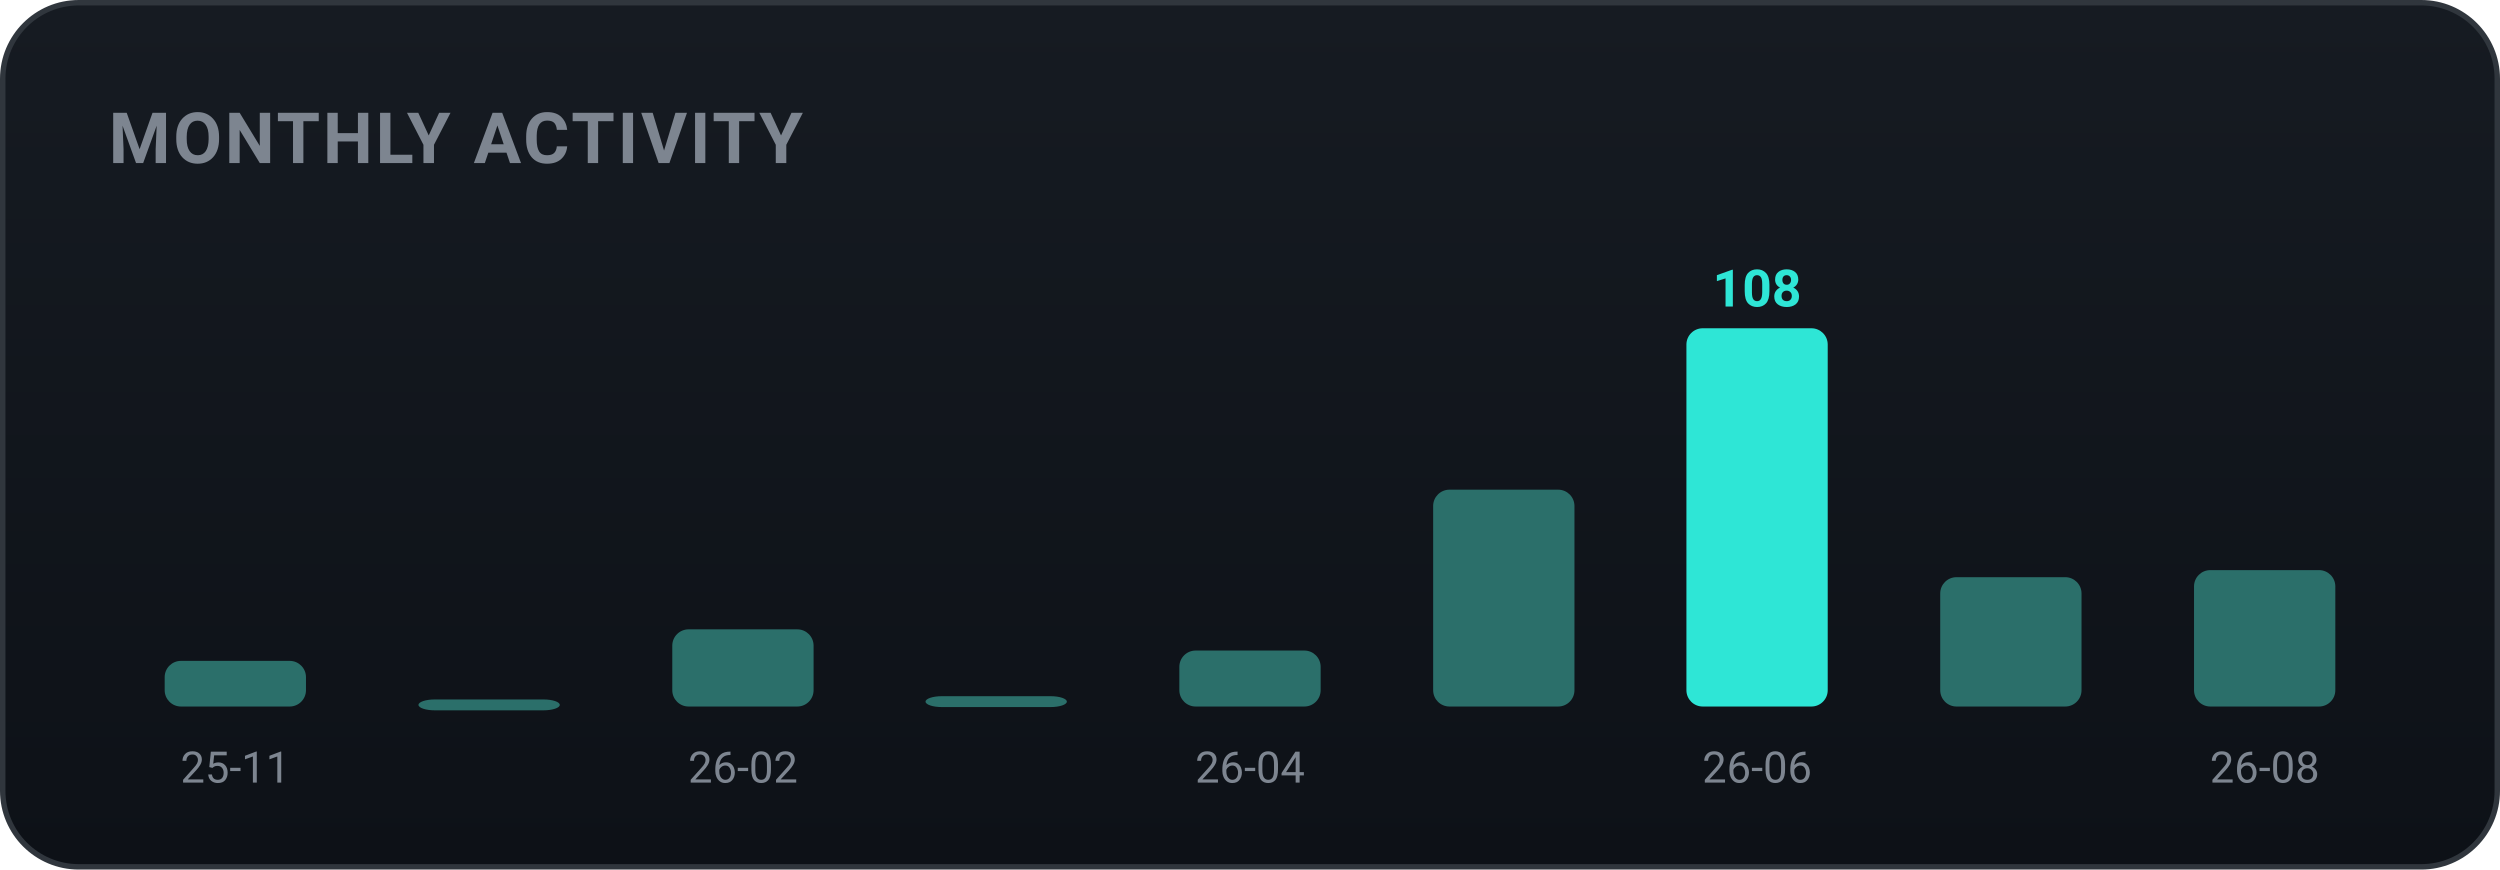
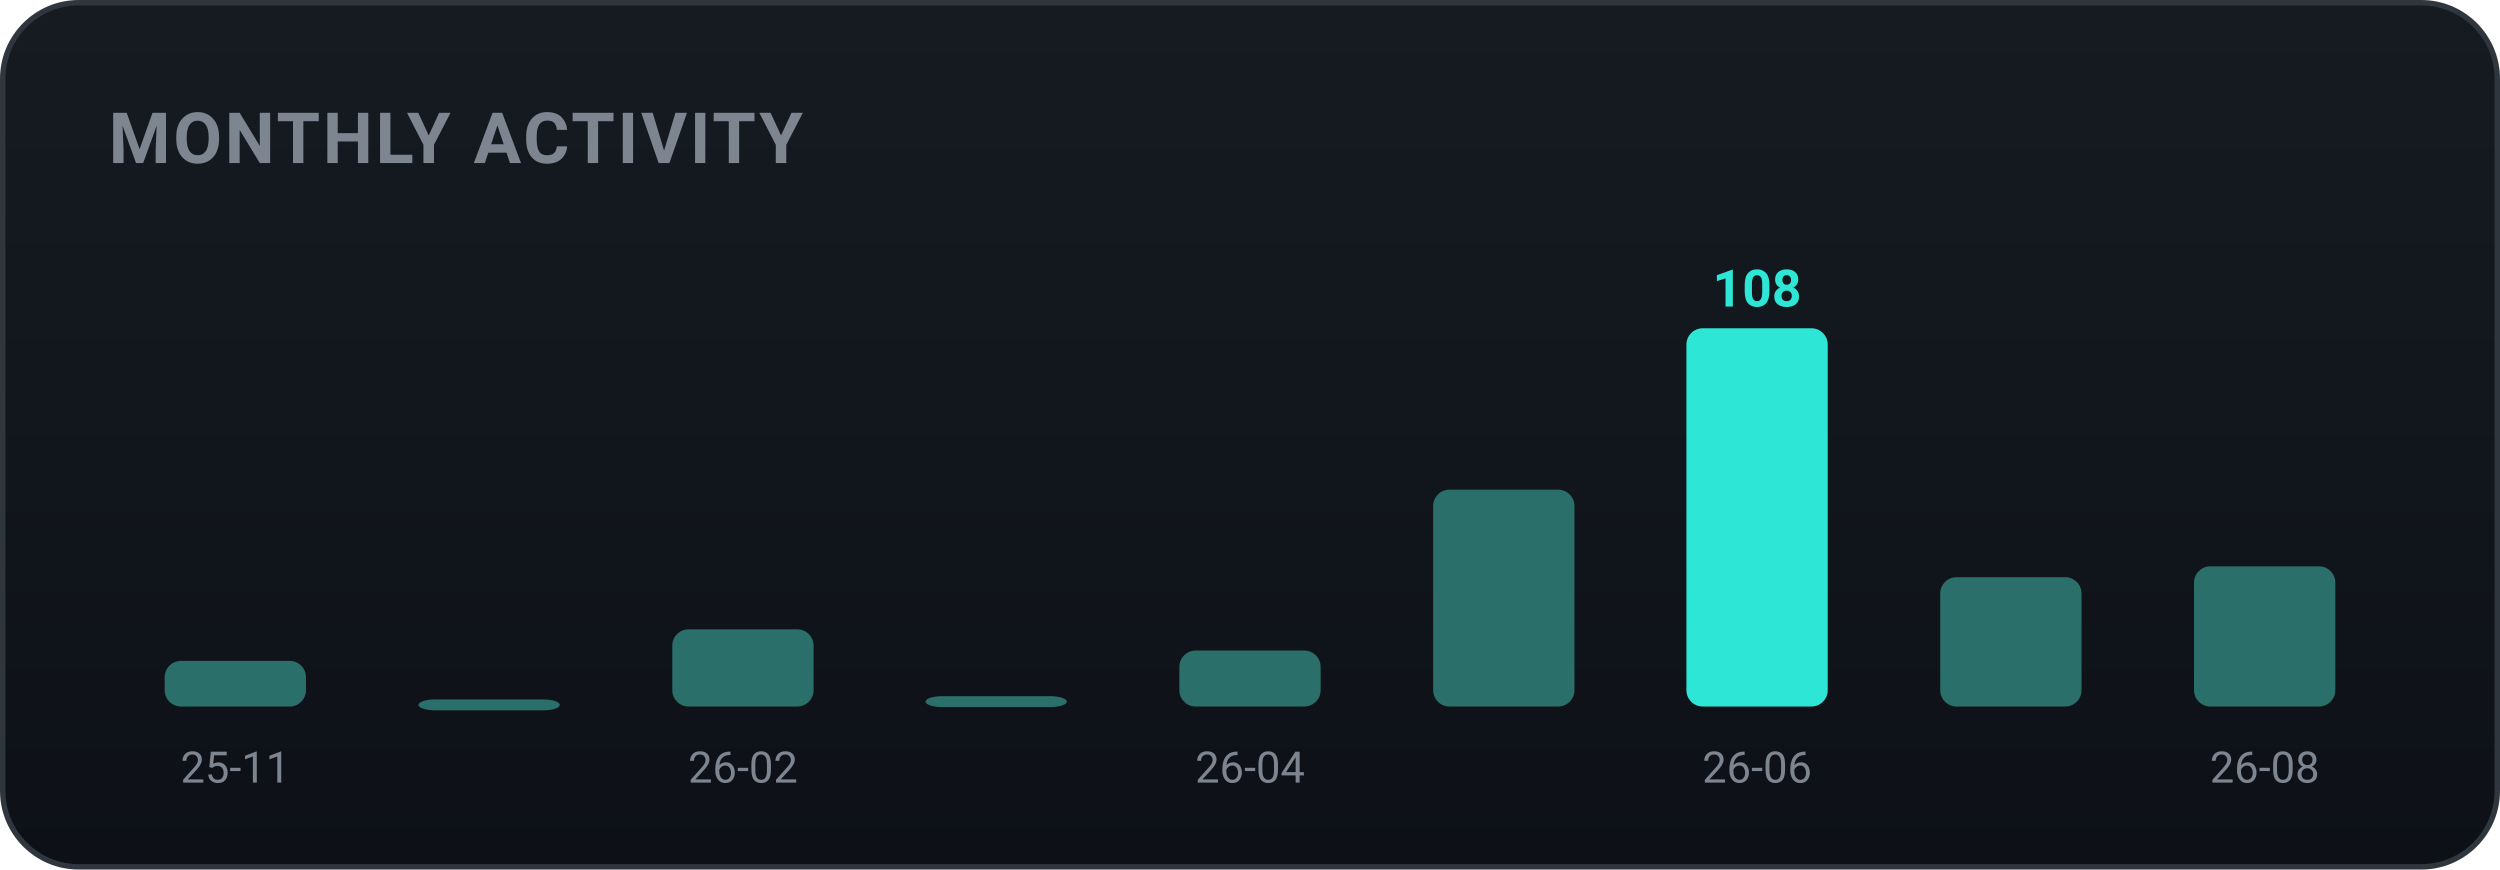
<svg xmlns="http://www.w3.org/2000/svg" width="460" height="160" viewBox="0 0 460 160" role="img" font-family="-apple-system,BlinkMacSystemFont,'Segoe UI',Roboto,'Apple SD Gothic Neo','Malgun Gothic',sans-serif">
  <defs>
    <linearGradient id="bgg" x1="0" y1="0" x2="0" y2="1">
      <stop offset="0" stop-color="#161b22" />
      <stop offset="1" stop-color="#0d1117" />
    </linearGradient>
  </defs>
  <rect x="0.5" y="0.5" width="459" height="159" rx="14" fill="url(#bgg)" stroke="#30363d" />
  <text x="20" y="30" font-family="-apple-system,BlinkMacSystemFont,'Segoe UI',Roboto,'Apple SD Gothic Neo','Malgun Gothic',sans-serif" font-size="13" font-weight="700" fill="#7d8590" letter-spacing="0.5">MONTHLY ACTIVITY</text>
  <rect x="30.3" y="121.6" width="26.0" height="8.4" rx="3" fill="#2b6f6a" />
  <text x="43.3" y="144.0" text-anchor="middle" font-size="8" fill="#7d8590">25-11</text>
  <rect x="77.0" y="128.7" width="26.0" height="2.0" rx="3" fill="#2b6f6a" />
  <rect x="123.7" y="115.8" width="26.0" height="14.2" rx="3" fill="#2b6f6a" />
  <text x="136.7" y="144.0" text-anchor="middle" font-size="8" fill="#7d8590">26-02</text>
  <rect x="170.3" y="128.1" width="26.0" height="2.0" rx="3" fill="#2b6f6a" />
  <rect x="217.0" y="119.7" width="26.0" height="10.3" rx="3" fill="#2b6f6a" />
  <text x="230.0" y="144.0" text-anchor="middle" font-size="8" fill="#7d8590">26-04</text>
  <rect x="263.7" y="90.1" width="26.0" height="39.9" rx="3" fill="#2b6f6a" />
  <rect x="310.3" y="60.4" width="26.0" height="69.6" rx="3" fill="#2ee6d6" />
  <text x="323.3" y="56.4" text-anchor="middle" font-size="9.5" font-weight="700" fill="#2ee6d6">108</text>
  <text x="323.3" y="144.0" text-anchor="middle" font-size="8" fill="#7d8590">26-06</text>
  <rect x="357.0" y="106.2" width="26.0" height="23.8" rx="3" fill="#2b6f6a" />
-   <rect x="403.7" y="104.9" width="26.0" height="25.1" rx="3" fill="#2b6f6a" />
+   <rect x="403.7" y="104.2" width="26.0" height="25.8" rx="3" fill="#2b6f6a" />
  <text x="416.7" y="144.0" text-anchor="middle" font-size="8" fill="#7d8590">26-08</text>
</svg>
